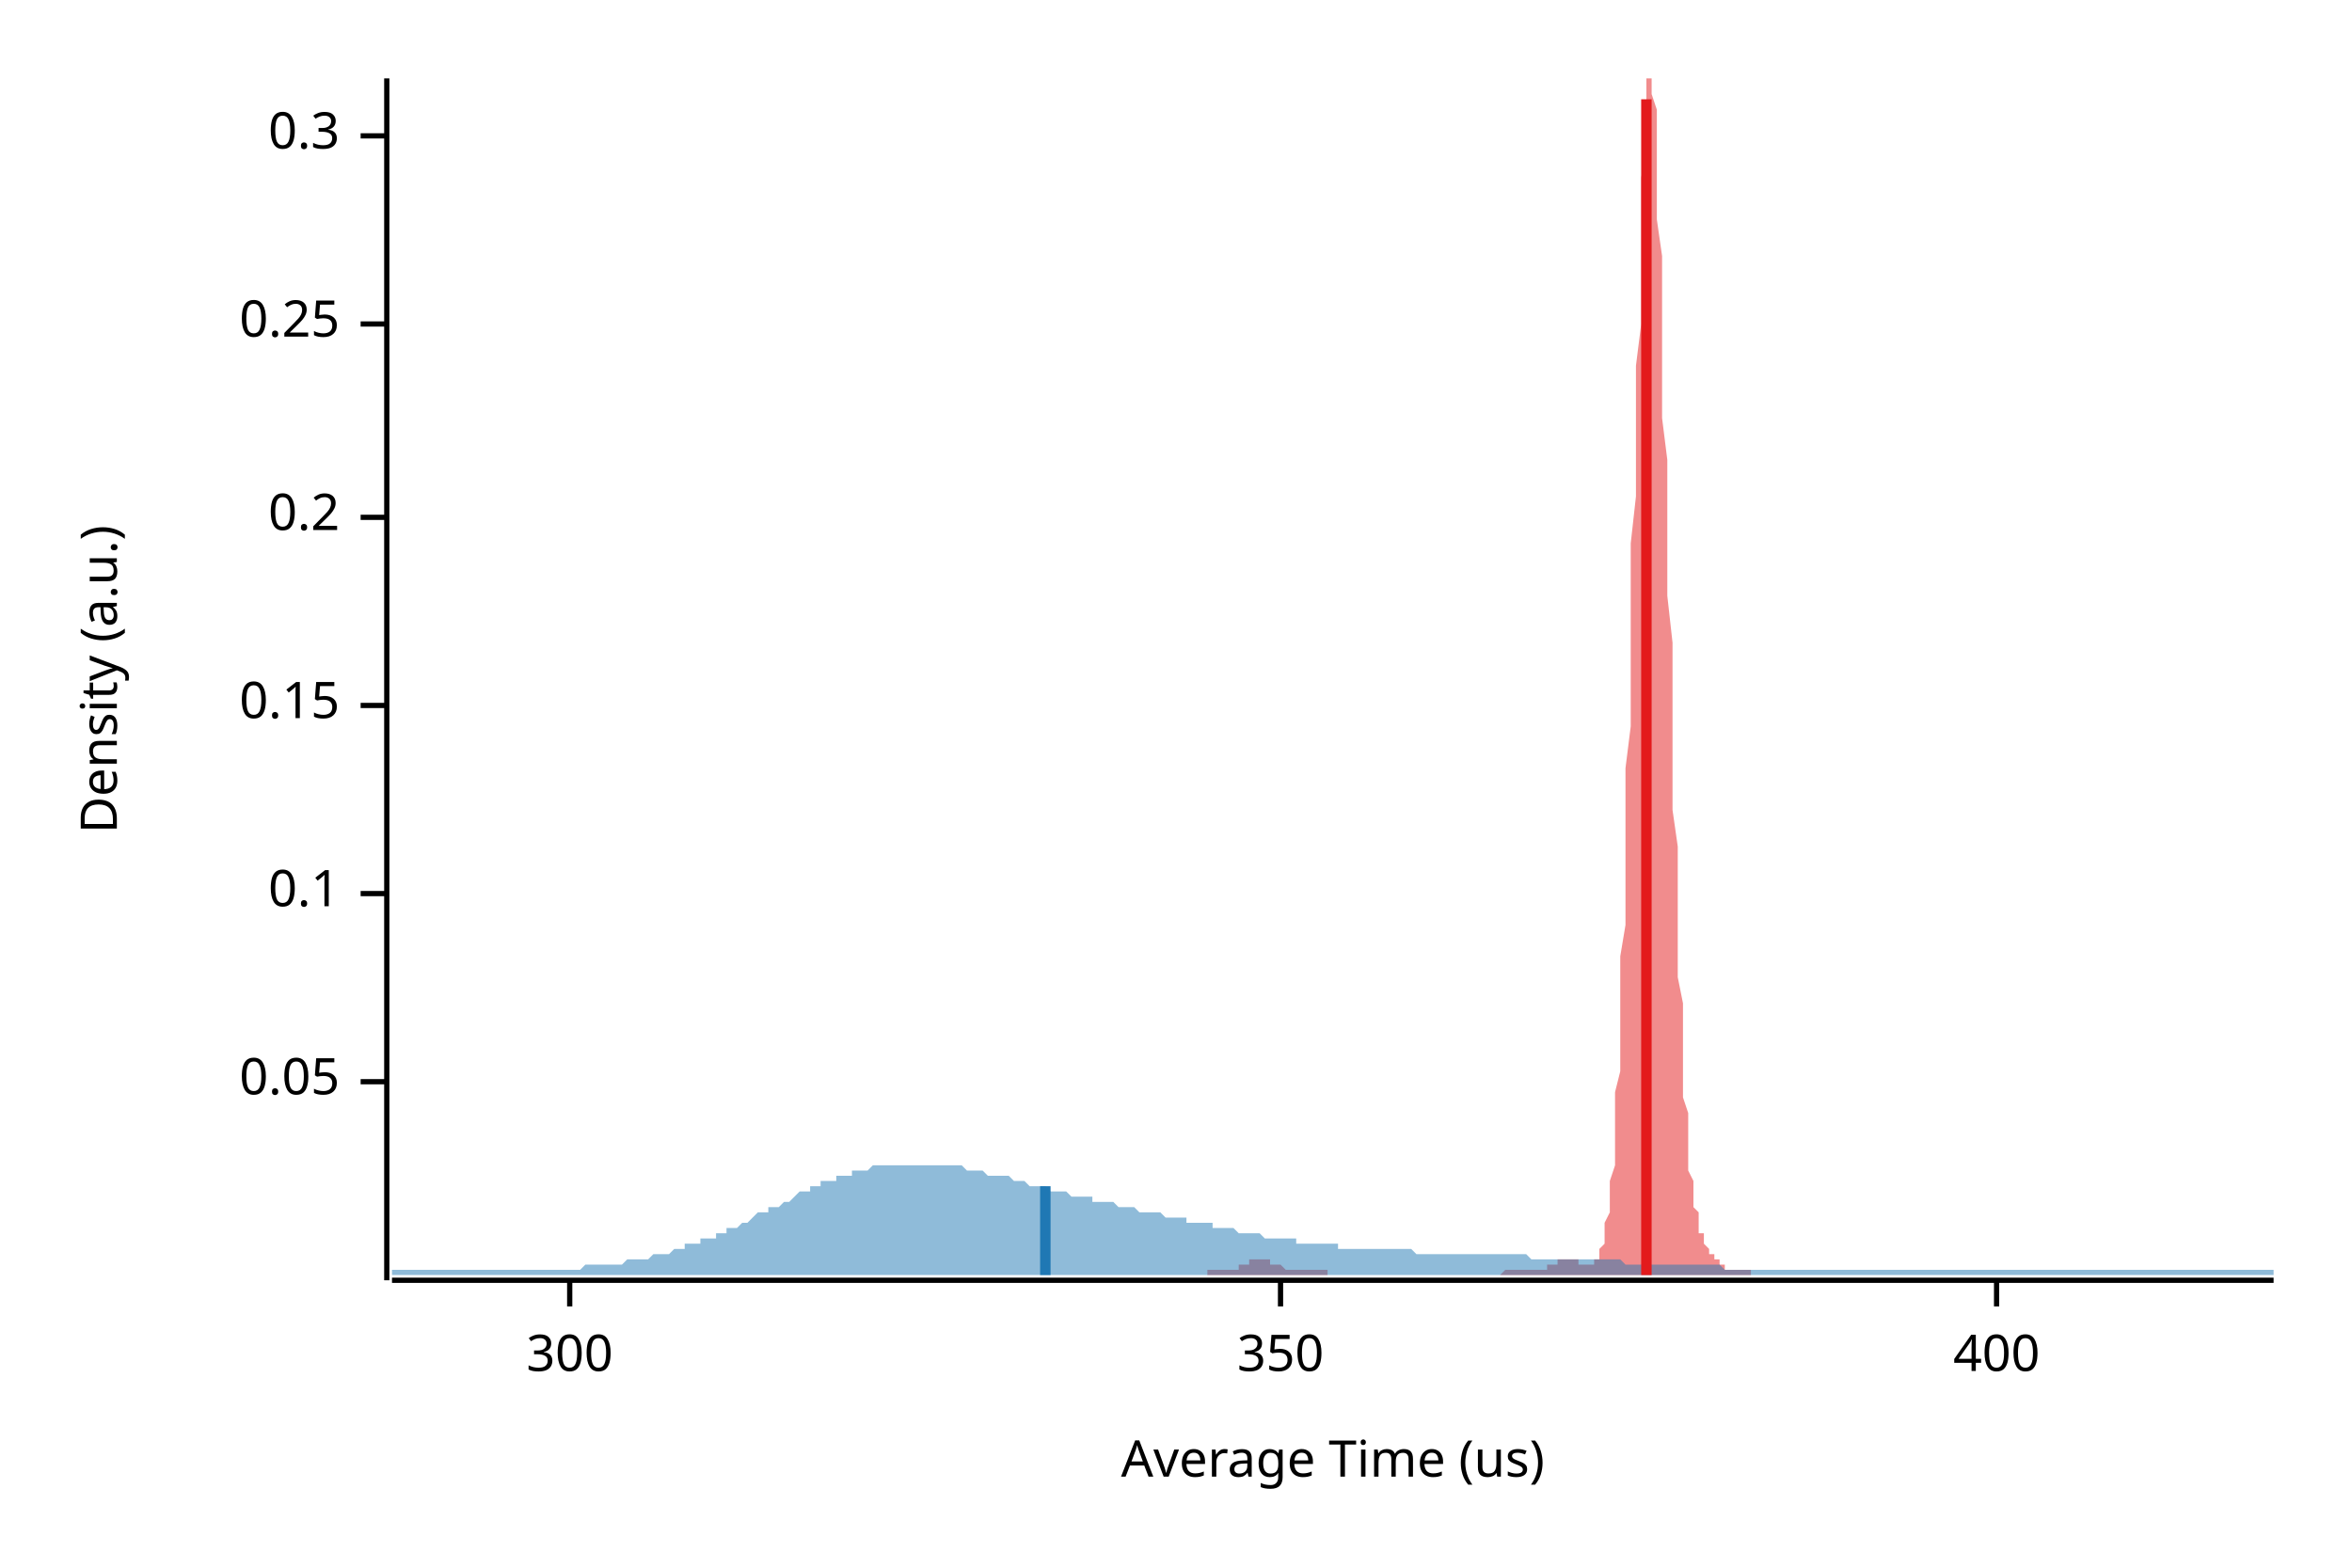
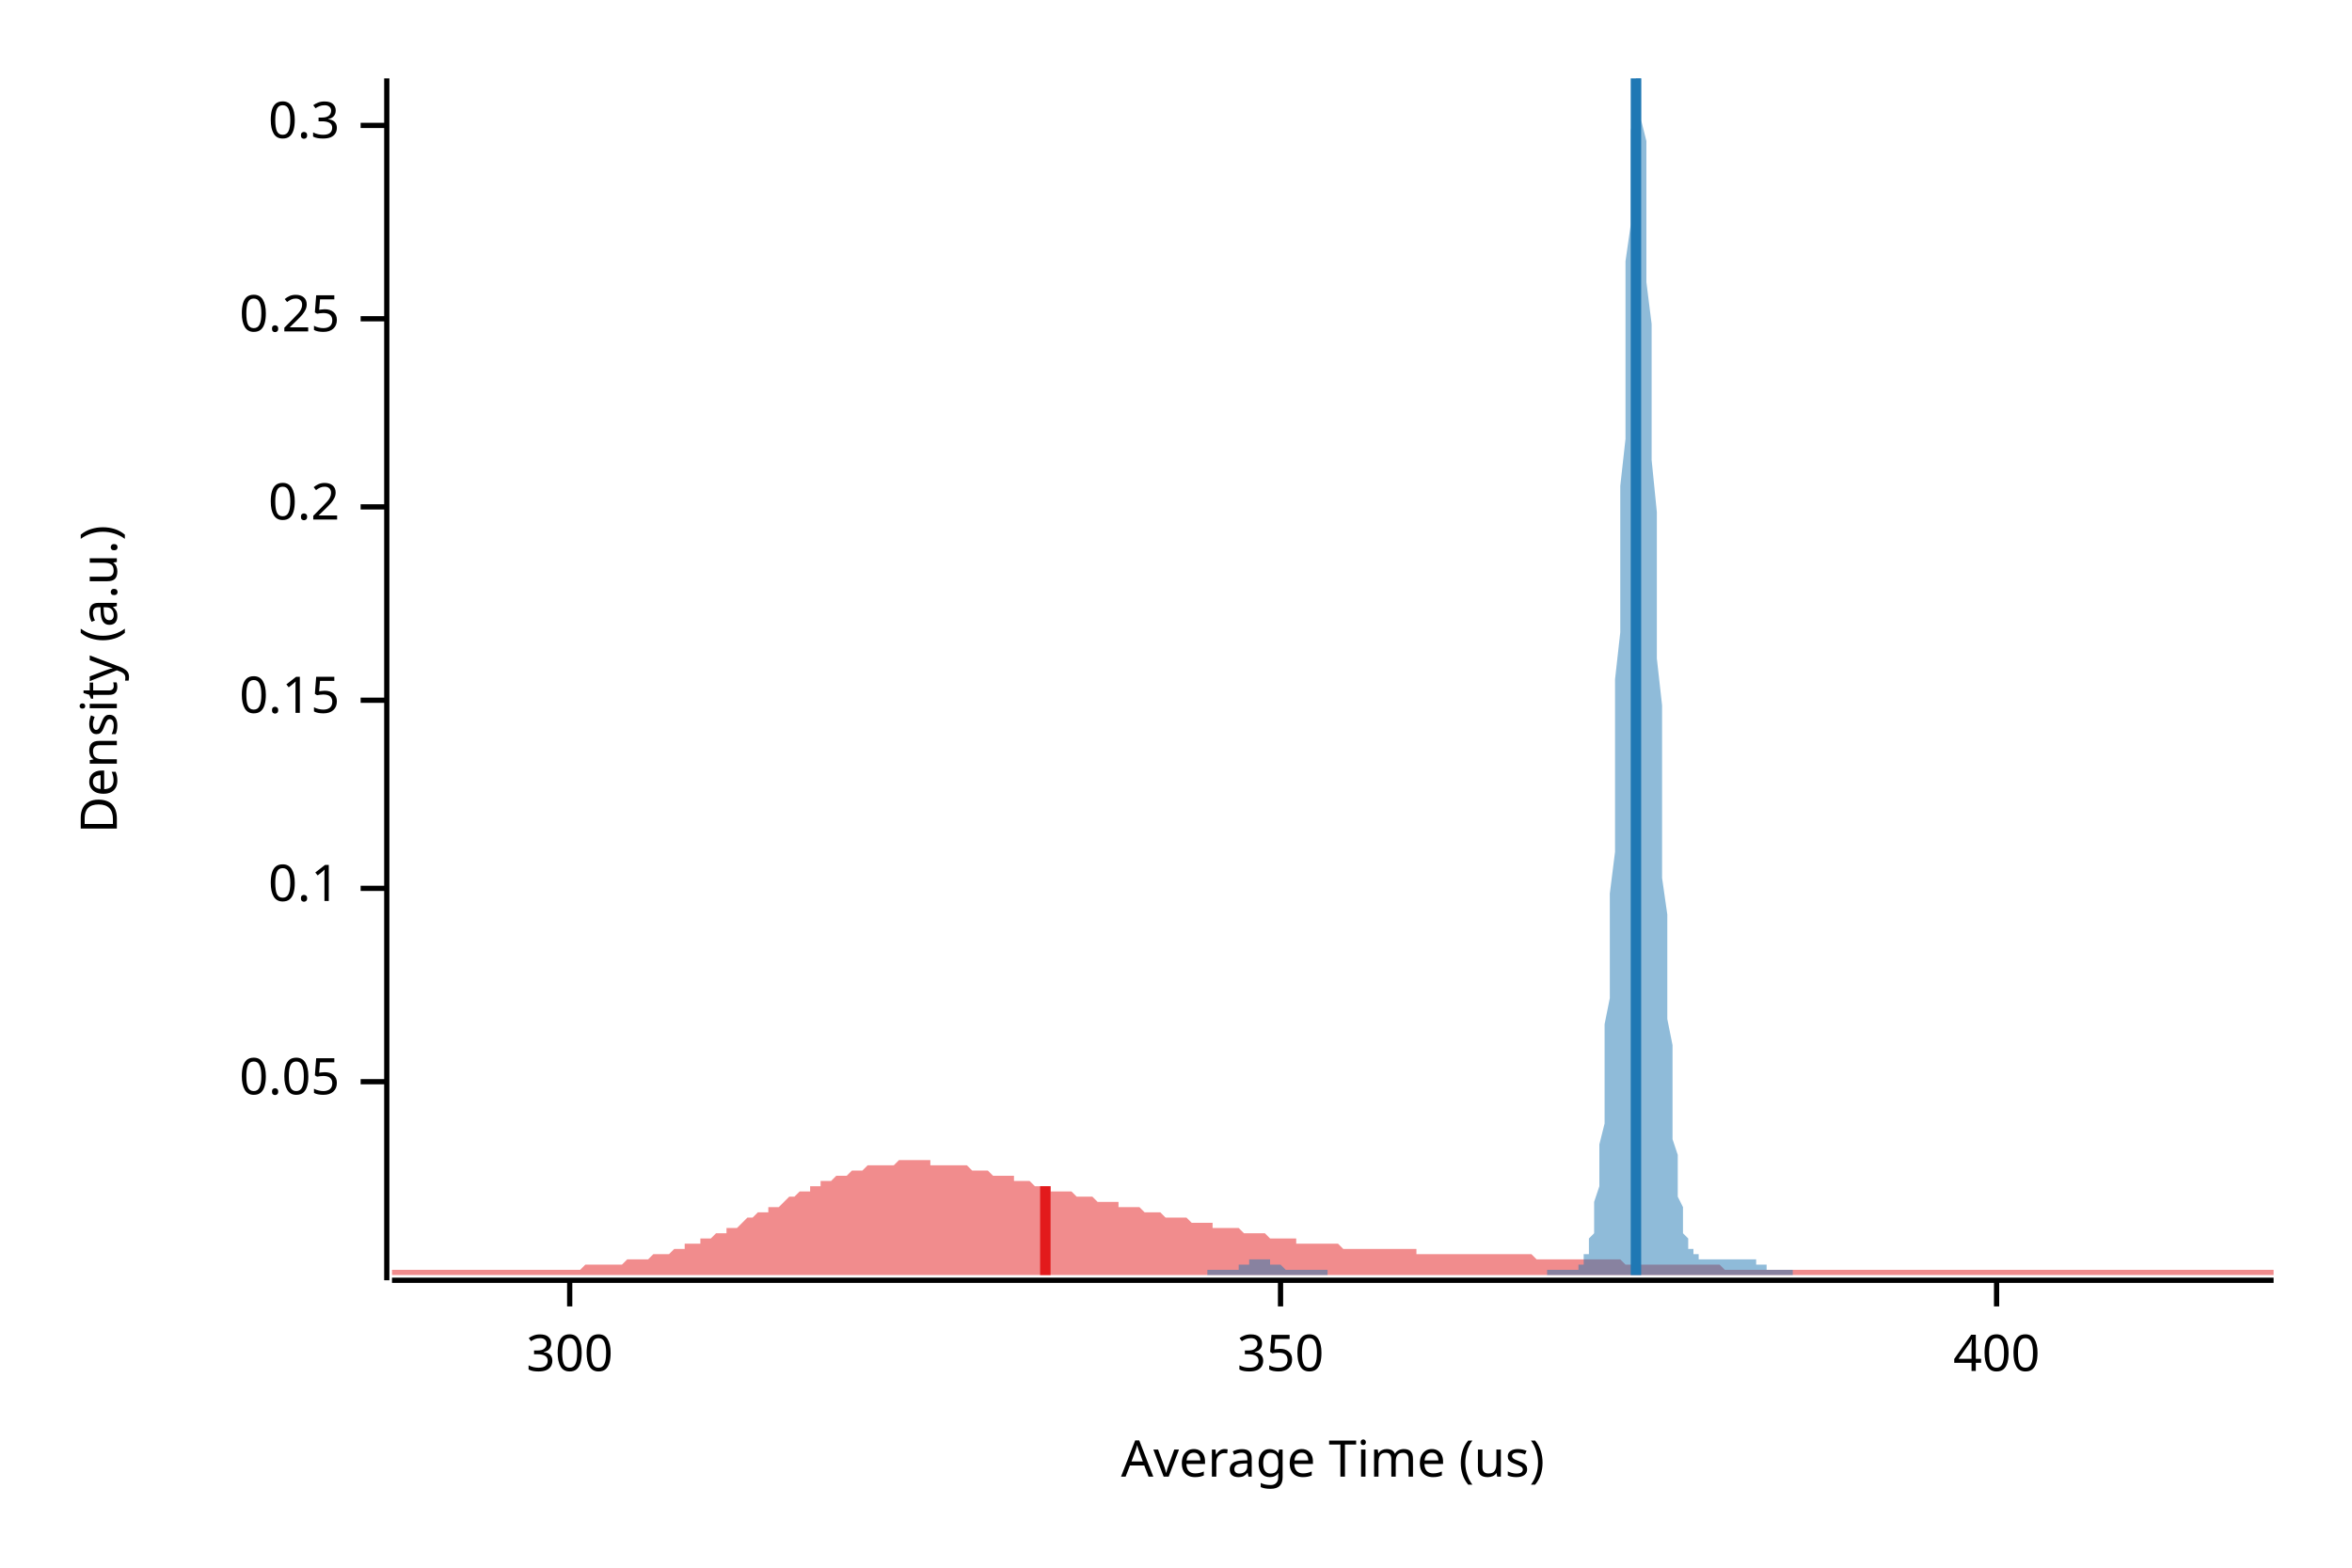
<svg xmlns="http://www.w3.org/2000/svg" width="450" height="300" viewBox="0 0 450 300">
  <text x="15" y="130" dy="0.76em" text-anchor="middle" font-family="sans-serif" font-size="9.677" opacity="1" fill="#000000" transform="rotate(270, 15, 130)">
Density (a.u.)
</text>
  <text x="255" y="285" dy="-0.5ex" text-anchor="middle" font-family="sans-serif" font-size="9.677" opacity="1" fill="#000000">
Average Time (us)
</text>
  <polyline fill="none" opacity="1" stroke="#000000" stroke-width="1" points="74,15 74,245 " />
  <text x="65" y="207" dy="0.5ex" text-anchor="end" font-family="sans-serif" font-size="9.677" opacity="1" fill="#000000">
0.05
</text>
  <polyline fill="none" opacity="1" stroke="#000000" stroke-width="1" points="69,207 74,207 " />
-   <text x="65" y="171" dy="0.5ex" text-anchor="end" font-family="sans-serif" font-size="9.677" opacity="1" fill="#000000">
+   <text x="65" y="170" dy="0.5ex" text-anchor="end" font-family="sans-serif" font-size="9.677" opacity="1" fill="#000000">
0.1
</text>
-   <polyline fill="none" opacity="1" stroke="#000000" stroke-width="1" points="69,171 74,171 " />
-   <text x="65" y="135" dy="0.5ex" text-anchor="end" font-family="sans-serif" font-size="9.677" opacity="1" fill="#000000">
+   <polyline fill="none" opacity="1" stroke="#000000" stroke-width="1" points="69,170 74,170 " />
+   <text x="65" y="134" dy="0.5ex" text-anchor="end" font-family="sans-serif" font-size="9.677" opacity="1" fill="#000000">
0.15
</text>
-   <polyline fill="none" opacity="1" stroke="#000000" stroke-width="1" points="69,135 74,135 " />
-   <text x="65" y="99" dy="0.5ex" text-anchor="end" font-family="sans-serif" font-size="9.677" opacity="1" fill="#000000">
+   <polyline fill="none" opacity="1" stroke="#000000" stroke-width="1" points="69,134 74,134 " />
+   <text x="65" y="97" dy="0.5ex" text-anchor="end" font-family="sans-serif" font-size="9.677" opacity="1" fill="#000000">
0.2
</text>
-   <polyline fill="none" opacity="1" stroke="#000000" stroke-width="1" points="69,99 74,99 " />
-   <text x="65" y="62" dy="0.5ex" text-anchor="end" font-family="sans-serif" font-size="9.677" opacity="1" fill="#000000">
+   <polyline fill="none" opacity="1" stroke="#000000" stroke-width="1" points="69,97 74,97 " />
+   <text x="65" y="61" dy="0.5ex" text-anchor="end" font-family="sans-serif" font-size="9.677" opacity="1" fill="#000000">
0.25
</text>
-   <polyline fill="none" opacity="1" stroke="#000000" stroke-width="1" points="69,62 74,62 " />
-   <text x="65" y="26" dy="0.5ex" text-anchor="end" font-family="sans-serif" font-size="9.677" opacity="1" fill="#000000">
+   <polyline fill="none" opacity="1" stroke="#000000" stroke-width="1" points="69,61 74,61 " />
+   <text x="65" y="24" dy="0.5ex" text-anchor="end" font-family="sans-serif" font-size="9.677" opacity="1" fill="#000000">
0.3
</text>
-   <polyline fill="none" opacity="1" stroke="#000000" stroke-width="1" points="69,26 74,26 " />
+   <polyline fill="none" opacity="1" stroke="#000000" stroke-width="1" points="69,24 74,24 " />
  <polyline fill="none" opacity="1" stroke="#000000" stroke-width="1" points="75,245 435,245 " />
  <text x="109" y="255" dy="0.76em" text-anchor="middle" font-family="sans-serif" font-size="9.677" opacity="1" fill="#000000">
300
</text>
  <polyline fill="none" opacity="1" stroke="#000000" stroke-width="1" points="109,245 109,250 " />
  <text x="245" y="255" dy="0.76em" text-anchor="middle" font-family="sans-serif" font-size="9.677" opacity="1" fill="#000000">
350
</text>
  <polyline fill="none" opacity="1" stroke="#000000" stroke-width="1" points="245,245 245,250 " />
  <text x="382" y="255" dy="0.76em" text-anchor="middle" font-family="sans-serif" font-size="9.677" opacity="1" fill="#000000">
400
</text>
  <polyline fill="none" opacity="1" stroke="#000000" stroke-width="1" points="382,245 382,250 " />
-   <polygon opacity="0.5" fill="#E31A1C" points="231,243 232,243 232,243 232,243 232,243 232,243 233,243 233,243 233,243 233,243 234,243 234,243 234,243 234,243 234,243 235,243 235,243 235,243 235,243 235,243 236,243 236,243 236,243 236,243 236,243 237,243 237,243 237,242 237,242 237,242 238,242 238,242 238,242 238,242 238,242 239,242 239,242 239,242 239,241 240,241 240,241 240,241 240,241 240,241 241,241 241,241 241,241 241,241 241,241 242,241 242,241 242,241 242,241 242,241 243,241 243,241 243,241 243,242 243,242 244,242 244,242 244,242 244,242 245,242 245,242 245,242 245,242 245,242 246,243 246,243 246,243 246,243 246,243 247,243 247,243 247,243 247,243 247,243 248,243 248,243 248,243 248,243 248,243 249,243 249,243 249,243 249,243 250,243 250,243 250,243 250,243 250,243 251,243 251,243 251,243 251,243 251,243 252,243 252,243 252,243 252,243 252,243 253,243 253,243 253,243 253,243 253,243 254,243 254,243 254,243 254,244 254,244 255,244 255,244 255,244 255,244 256,244 256,244 256,244 256,244 256,244 257,244 257,244 257,244 257,244 257,244 258,244 258,244 258,244 258,244 258,244 259,244 259,244 259,244 259,244 259,244 260,244 260,244 260,244 260,244 261,244 261,244 261,244 261,244 261,244 262,244 262,244 262,244 262,244 262,244 263,244 263,244 263,244 263,244 263,244 264,244 264,244 264,244 264,244 264,244 265,244 265,244 265,244 265,244 266,244 266,244 266,244 266,244 266,244 267,244 267,244 267,244 267,244 267,244 268,244 268,244 268,244 268,244 268,244 269,244 269,244 269,244 269,244 269,244 270,244 270,244 270,244 270,244 270,244 271,244 271,244 271,244 271,244 272,244 272,244 272,244 272,244 272,244 273,244 273,244 273,244 273,244 273,244 274,244 274,244 274,244 274,244 274,244 275,244 275,244 275,244 275,244 275,244 276,244 276,244 276,244 276,244 277,244 277,244 277,244 277,244 277,244 278,244 278,244 278,244 278,244 278,244 279,244 279,244 279,244 279,244 279,244 280,244 280,244 280,244 280,244 280,244 281,244 281,244 281,244 281,244 282,244 282,244 282,244 282,244 282,244 283,244 283,244 283,244 283,244 283,244 284,244 284,244 284,244 284,244 284,244 285,244 285,244 285,244 285,244 285,244 286,244 286,244 286,244 286,244 286,244 287,244 287,244 287,244 287,244 288,243 288,243 288,243 288,243 288,243 289,243 289,243 289,243 289,243 289,243 290,243 290,243 290,243 290,243 290,243 291,243 291,243 291,243 291,243 291,243 292,243 292,243 292,243 292,243 293,243 293,243 293,243 293,243 293,243 294,243 294,243 294,243 294,243 294,243 295,243 295,243 295,243 295,243 295,243 296,243 296,243 296,242 296,242 296,242 297,242 297,242 297,242 297,242 298,242 298,242 298,242 298,242 298,241 299,241 299,241 299,241 299,241 299,241 300,241 300,241 300,241 300,241 300,241 301,241 301,241 301,241 301,241 301,241 302,241 302,241 302,241 302,241 302,242 303,242 303,242 303,242 303,242 304,242 304,242 304,242 304,242 304,242 305,242 305,242 305,242 305,241 305,241 306,241 306,241 306,240 306,240 306,239 307,238 307,237 307,236 307,235 307,234 308,232 308,230 308,228 308,226 309,223 309,220 309,217 309,213 309,209 310,205 310,200 310,195 310,189 310,183 311,177 311,170 311,163 311,155 311,147 312,139 312,130 312,122 312,113 312,104 313,95 313,87 313,78 313,70 314,62 314,54 314,47 314,40 314,34 315,29 315,24 315,20 315,17 315,15 316,15 316,15 316,15 316,16 316,18 317,21 317,25 317,30 317,36 317,42 318,49 318,56 318,64 318,72 318,80 319,88 319,97 319,106 319,114 320,123 320,131 320,139 320,147 320,155 321,162 321,169 321,175 321,181 321,187 322,192 322,197 322,202 322,206 322,210 323,213 323,216 323,219 323,222 323,224 324,226 324,228 324,229 324,231 325,232 325,233 325,234 325,235 325,236 326,236 326,237 326,237 326,238 326,238 327,239 327,239 327,239 327,240 327,240 328,240 328,240 328,241 328,241 328,241 329,241 329,242 329,242 329,242 330,242 330,242 330,242 330,242 330,243 331,243 331,243 331,243 331,243 331,243 332,243 332,243 332,243 332,243 332,243 333,243 333,243 333,243 333,243 333,243 334,243 334,243 334,243 334,243 334,243 335,243 335,243 335,243 335,244 231,244 " />
-   <polygon opacity="0.5" fill="#1F78B4" points="75,243 75,243 76,243 77,243 77,243 78,243 79,243 80,243 80,243 81,243 82,243 82,243 83,243 84,243 85,243 85,243 86,243 87,243 87,243 88,243 89,243 90,243 90,243 91,243 92,243 93,243 93,243 94,243 95,243 95,243 96,243 97,243 98,243 98,243 99,243 100,243 100,243 101,243 102,243 103,243 103,243 104,243 105,243 106,243 106,243 107,243 108,243 108,243 109,243 110,243 111,243 111,243 112,242 113,242 113,242 114,242 115,242 116,242 116,242 117,242 118,242 119,242 119,242 120,241 121,241 121,241 122,241 123,241 124,241 124,241 125,240 126,240 126,240 127,240 128,240 129,239 129,239 130,239 131,239 131,238 132,238 133,238 134,238 134,237 135,237 136,237 137,237 137,236 138,236 139,236 139,235 140,235 141,235 142,234 142,234 143,234 144,233 144,233 145,232 146,232 147,232 147,231 148,231 149,231 150,230 150,230 151,230 152,229 152,229 153,228 154,228 155,228 155,227 156,227 157,227 157,226 158,226 159,226 160,226 160,225 161,225 162,225 163,225 163,224 164,224 165,224 165,224 166,224 167,223 168,223 168,223 169,223 170,223 170,223 171,223 172,223 173,223 173,223 174,223 175,223 176,223 176,223 177,223 178,223 178,223 179,223 180,223 181,223 181,223 182,223 183,223 183,223 184,223 185,224 186,224 186,224 187,224 188,224 188,224 189,225 190,225 191,225 191,225 192,225 193,225 194,226 194,226 195,226 196,226 196,226 197,227 198,227 199,227 199,227 200,227 201,228 201,228 202,228 203,228 204,228 204,228 205,229 206,229 207,229 207,229 208,229 209,229 209,230 210,230 211,230 212,230 212,230 213,230 214,231 214,231 215,231 216,231 217,231 217,231 218,232 219,232 220,232 220,232 221,232 222,232 222,232 223,233 224,233 225,233 225,233 226,233 227,233 227,234 228,234 229,234 230,234 230,234 231,234 232,234 232,235 233,235 234,235 235,235 235,235 236,235 237,236 238,236 238,236 239,236 240,236 240,236 241,236 242,237 243,237 243,237 244,237 245,237 245,237 246,237 247,237 248,237 248,238 249,238 250,238 251,238 251,238 252,238 253,238 253,238 254,238 255,238 256,238 256,239 257,239 258,239 258,239 259,239 260,239 261,239 261,239 262,239 263,239 264,239 264,239 265,239 266,239 266,239 267,239 268,239 269,239 269,239 270,239 271,240 271,240 272,240 273,240 274,240 274,240 275,240 276,240 277,240 277,240 278,240 279,240 279,240 280,240 281,240 282,240 282,240 283,240 284,240 284,240 285,240 286,240 287,240 287,240 288,240 289,240 289,240 290,240 291,240 292,240 292,240 293,241 294,241 295,241 295,241 296,241 297,241 297,241 298,241 299,241 300,241 300,241 301,241 302,241 302,241 303,241 304,241 305,241 305,241 306,241 307,241 308,241 308,241 309,241 310,241 310,241 311,242 312,242 313,242 313,242 314,242 315,242 315,242 316,242 317,242 318,242 318,242 319,242 320,242 321,242 321,242 322,242 323,242 323,242 324,242 325,242 326,242 326,242 327,242 328,242 328,242 329,242 330,243 331,243 331,243 332,243 333,243 333,243 334,243 335,243 336,243 336,243 337,243 338,243 339,243 339,243 340,243 341,243 341,243 342,243 343,243 344,243 344,243 345,243 346,243 346,243 347,243 348,243 349,243 349,243 350,243 351,243 352,243 352,243 353,243 354,243 354,243 355,243 356,243 357,243 357,243 358,243 359,243 359,243 360,243 361,243 362,243 362,243 363,243 364,243 365,243 365,243 366,243 367,243 367,243 368,243 369,243 370,243 370,243 371,243 372,243 372,243 373,243 374,243 375,243 375,243 376,243 377,243 378,243 378,243 379,243 380,243 380,243 381,243 382,243 383,243 383,243 384,243 385,243 385,243 386,243 387,243 388,243 388,243 389,243 390,243 390,243 391,243 392,243 393,243 393,243 394,243 395,243 396,243 396,243 397,243 398,243 398,243 399,243 400,243 401,243 401,243 402,243 403,243 403,243 404,243 405,243 406,243 406,243 407,243 408,243 409,243 409,243 410,243 411,243 411,243 412,243 413,243 414,243 414,243 415,243 416,243 416,243 417,243 418,243 419,243 419,243 420,243 421,243 422,243 422,243 423,243 424,243 424,243 425,243 426,243 427,243 427,243 428,243 429,243 429,243 430,243 431,243 432,243 432,243 433,243 434,243 435,243 435,244 75,244 " />
-   <polyline fill="none" opacity="1" stroke="#E31A1C" stroke-width="2" points="315,244 315,19 " />
-   <polyline fill="none" opacity="1" stroke="#1F78B4" stroke-width="2" points="200,244 200,227 " />
+   <polygon opacity="0.5" fill="#E31A1C" points="75,243 75,243 76,243 77,243 77,243 78,243 79,243 80,243 80,243 81,243 82,243 82,243 83,243 84,243 85,243 85,243 86,243 87,243 87,243 88,243 89,243 90,243 90,243 91,243 92,243 93,243 93,243 94,243 95,243 95,243 96,243 97,243 98,243 98,243 99,243 100,243 100,243 101,243 102,243 103,243 103,243 104,243 105,243 106,243 106,243 107,243 108,243 108,243 109,243 110,243 111,243 111,243 112,242 113,242 113,242 114,242 115,242 116,242 116,242 117,242 118,242 119,242 119,242 120,241 121,241 121,241 122,241 123,241 124,241 124,241 125,240 126,240 126,240 127,240 128,240 129,239 129,239 130,239 131,239 131,238 132,238 133,238 134,238 134,237 135,237 136,237 137,236 137,236 138,236 139,236 139,235 140,235 141,235 142,234 142,234 143,233 144,233 144,233 145,232 146,232 147,232 147,231 148,231 149,231 150,230 150,230 151,229 152,229 152,229 153,228 154,228 155,228 155,227 156,227 157,227 157,226 158,226 159,226 160,225 160,225 161,225 162,225 163,224 163,224 164,224 165,224 165,224 166,223 167,223 168,223 168,223 169,223 170,223 170,223 171,223 172,222 173,222 173,222 174,222 175,222 176,222 176,222 177,222 178,222 178,223 179,223 180,223 181,223 181,223 182,223 183,223 183,223 184,223 185,223 186,224 186,224 187,224 188,224 188,224 189,224 190,225 191,225 191,225 192,225 193,225 194,225 194,226 195,226 196,226 196,226 197,226 198,227 199,227 199,227 200,227 201,227 201,228 202,228 203,228 204,228 204,228 205,228 206,229 207,229 207,229 208,229 209,229 209,229 210,230 211,230 212,230 212,230 213,230 214,230 214,231 215,231 216,231 217,231 217,231 218,231 219,232 220,232 220,232 221,232 222,232 222,232 223,233 224,233 225,233 225,233 226,233 227,233 227,233 228,234 229,234 230,234 230,234 231,234 232,234 232,235 233,235 234,235 235,235 235,235 236,235 237,235 238,236 238,236 239,236 240,236 240,236 241,236 242,236 243,237 243,237 244,237 245,237 245,237 246,237 247,237 248,237 248,238 249,238 250,238 251,238 251,238 252,238 253,238 253,238 254,238 255,238 256,238 256,238 257,239 258,239 258,239 259,239 260,239 261,239 261,239 262,239 263,239 264,239 264,239 265,239 266,239 266,239 267,239 268,239 269,239 269,239 270,239 271,239 271,240 272,240 273,240 274,240 274,240 275,240 276,240 277,240 277,240 278,240 279,240 279,240 280,240 281,240 282,240 282,240 283,240 284,240 284,240 285,240 286,240 287,240 287,240 288,240 289,240 289,240 290,240 291,240 292,240 292,240 293,240 294,241 295,241 295,241 296,241 297,241 297,241 298,241 299,241 300,241 300,241 301,241 302,241 302,241 303,241 304,241 305,241 305,241 306,241 307,241 308,241 308,241 309,241 310,241 310,241 311,242 312,242 313,242 313,242 314,242 315,242 315,242 316,242 317,242 318,242 318,242 319,242 320,242 321,242 321,242 322,242 323,242 323,242 324,242 325,242 326,242 326,242 327,242 328,242 328,242 329,242 330,243 331,243 331,243 332,243 333,243 333,243 334,243 335,243 336,243 336,243 337,243 338,243 339,243 339,243 340,243 341,243 341,243 342,243 343,243 344,243 344,243 345,243 346,243 346,243 347,243 348,243 349,243 349,243 350,243 351,243 352,243 352,243 353,243 354,243 354,243 355,243 356,243 357,243 357,243 358,243 359,243 359,243 360,243 361,243 362,243 362,243 363,243 364,243 365,243 365,243 366,243 367,243 367,243 368,243 369,243 370,243 370,243 371,243 372,243 372,243 373,243 374,243 375,243 375,243 376,243 377,243 378,243 378,243 379,243 380,243 380,243 381,243 382,243 383,243 383,243 384,243 385,243 385,243 386,243 387,243 388,243 388,243 389,243 390,243 390,243 391,243 392,243 393,243 393,243 394,243 395,243 396,243 396,243 397,243 398,243 398,243 399,243 400,243 401,243 401,243 402,243 403,243 403,243 404,243 405,243 406,243 406,243 407,243 408,243 409,243 409,243 410,243 411,243 411,243 412,243 413,243 414,243 414,243 415,243 416,243 416,243 417,243 418,243 419,243 419,243 420,243 421,243 422,243 422,243 423,243 424,243 424,243 425,243 426,243 427,243 427,243 428,243 429,243 429,243 430,243 431,243 432,243 432,243 433,243 434,243 435,243 435,244 75,244 " />
+   <polygon opacity="0.5" fill="#1F78B4" points="231,243 232,243 232,243 232,243 232,243 233,243 233,243 233,243 233,243 233,243 234,243 234,243 234,243 234,243 235,243 235,243 235,243 235,243 235,243 236,243 236,243 236,243 236,243 237,243 237,243 237,242 237,242 237,242 238,242 238,242 238,242 238,242 239,242 239,242 239,242 239,241 239,241 240,241 240,241 240,241 240,241 241,241 241,241 241,241 241,241 241,241 242,241 242,241 242,241 242,241 243,241 243,241 243,241 243,242 244,242 244,242 244,242 244,242 244,242 245,242 245,242 245,242 245,242 246,243 246,243 246,243 246,243 246,243 247,243 247,243 247,243 247,243 248,243 248,243 248,243 248,243 248,243 249,243 249,243 249,243 249,243 250,243 250,243 250,243 250,243 250,243 251,243 251,243 251,243 251,243 252,243 252,243 252,243 252,243 252,243 253,243 253,243 253,243 253,243 254,243 254,243 254,244 254,244 254,244 255,244 255,244 255,244 255,244 256,244 256,244 256,244 256,244 257,244 257,244 257,244 257,244 257,244 258,244 258,244 258,244 258,244 259,244 259,244 259,244 259,244 259,244 260,244 260,244 260,244 260,244 261,244 261,244 261,244 261,244 261,244 262,244 262,244 262,244 262,244 263,244 263,244 263,244 263,244 263,244 264,244 264,244 264,244 264,244 265,244 265,244 265,244 265,244 265,244 266,244 266,244 266,244 266,244 267,244 267,244 267,244 267,244 268,244 268,244 268,244 268,244 268,244 269,244 269,244 269,244 269,244 270,244 270,244 270,244 270,244 270,244 271,244 271,244 271,244 271,244 272,244 272,244 272,244 272,244 272,244 273,244 273,244 273,244 273,244 274,244 274,244 274,244 274,244 274,244 275,244 275,244 275,244 275,244 276,244 276,244 276,244 276,244 276,244 277,244 277,244 277,244 277,244 278,244 278,244 278,244 278,244 278,244 279,244 279,244 279,244 279,244 280,244 280,244 280,244 280,244 281,244 281,244 281,244 281,244 281,244 282,244 282,244 282,244 282,244 283,244 283,244 283,244 283,244 283,244 284,244 284,244 284,244 284,244 285,244 285,244 285,244 285,244 285,244 286,244 286,244 286,244 286,244 287,244 287,244 287,244 287,244 287,244 288,244 288,244 288,244 288,244 289,244 289,244 289,244 289,244 289,244 290,244 290,244 290,244 290,244 291,244 291,244 291,244 291,244 292,244 292,244 292,244 292,244 292,244 293,244 293,244 293,244 293,244 294,244 294,244 294,244 294,244 294,244 295,244 295,244 295,244 295,244 296,244 296,244 296,243 296,243 296,243 297,243 297,243 297,243 297,243 298,243 298,243 298,243 298,243 298,243 299,243 299,243 299,243 299,243 300,243 300,243 300,243 300,243 300,243 301,243 301,243 301,243 301,243 302,243 302,243 302,243 302,242 302,242 303,242 303,241 303,241 303,240 304,240 304,239 304,238 304,237 305,236 305,235 305,233 305,232 305,230 306,227 306,225 306,222 306,219 307,215 307,211 307,207 307,202 307,196 308,191 308,185 308,178 308,171 309,163 309,155 309,147 309,139 309,130 310,121 310,112 310,102 310,93 311,84 311,75 311,66 311,58 311,50 312,43 312,36 312,30 312,25 313,21 313,17 313,15 313,15 313,15 314,15 314,16 314,19 314,23 315,27 315,33 315,39 315,46 315,54 316,62 316,70 316,79 316,88 317,98 317,107 317,116 317,126 318,135 318,144 318,152 318,160 318,168 319,175 319,182 319,189 319,195 320,200 320,205 320,210 320,214 320,218 321,221 321,224 321,226 321,229 322,231 322,233 322,234 322,235 322,236 323,237 323,238 323,239 323,239 324,239 324,240 324,240 324,240 324,240 325,240 325,241 325,241 325,241 326,241 326,241 326,241 326,241 326,241 327,241 327,241 327,241 327,241 328,241 328,241 328,241 328,241 329,241 329,241 329,241 329,241 329,241 330,241 330,241 330,241 330,241 331,241 331,241 331,241 331,241 331,241 332,241 332,241 332,241 332,241 333,241 333,241 333,241 333,241 333,241 334,241 334,241 334,241 334,241 335,241 335,241 335,241 335,241 335,241 336,241 336,242 336,242 336,242 337,242 337,242 337,242 337,242 337,242 338,242 338,242 338,243 338,243 339,243 339,243 339,243 339,243 339,243 340,243 340,243 340,243 340,243 341,243 341,243 341,243 341,243 342,243 342,243 342,243 342,243 342,243 343,243 343,243 343,243 343,243 343,244 231,244 " />
+   <polyline fill="none" opacity="1" stroke="#E31A1C" stroke-width="2" points="200,244 200,227 " />
+   <polyline fill="none" opacity="1" stroke="#1F78B4" stroke-width="2" points="313,244 313,15 " />
</svg>
